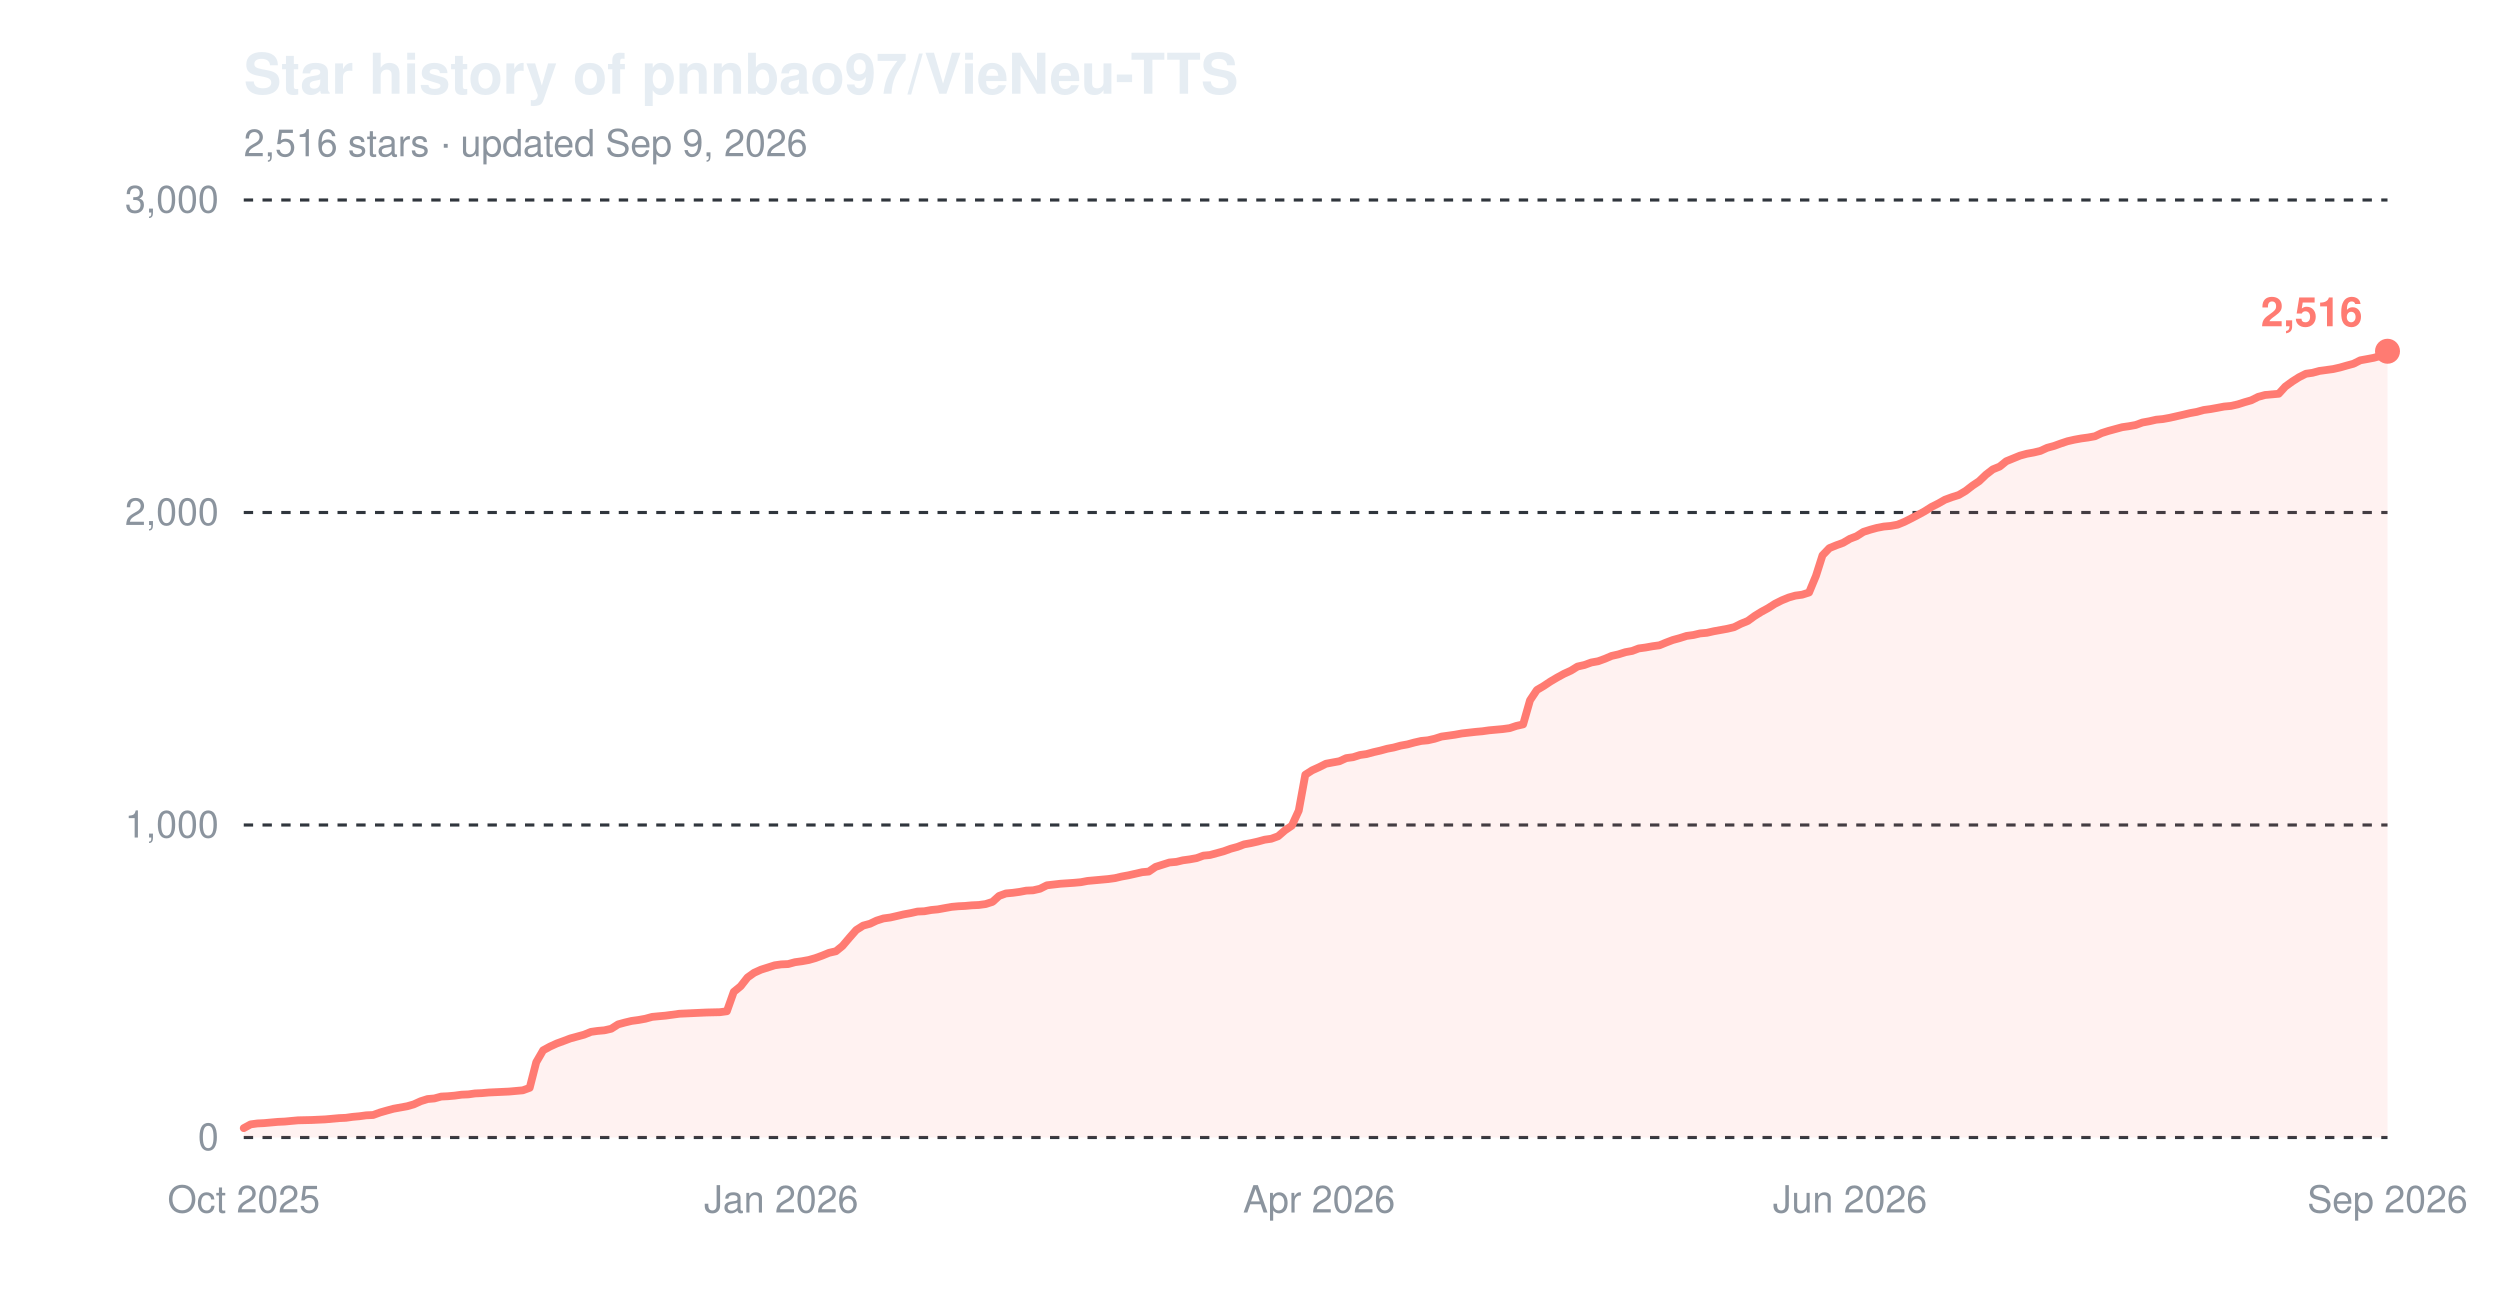
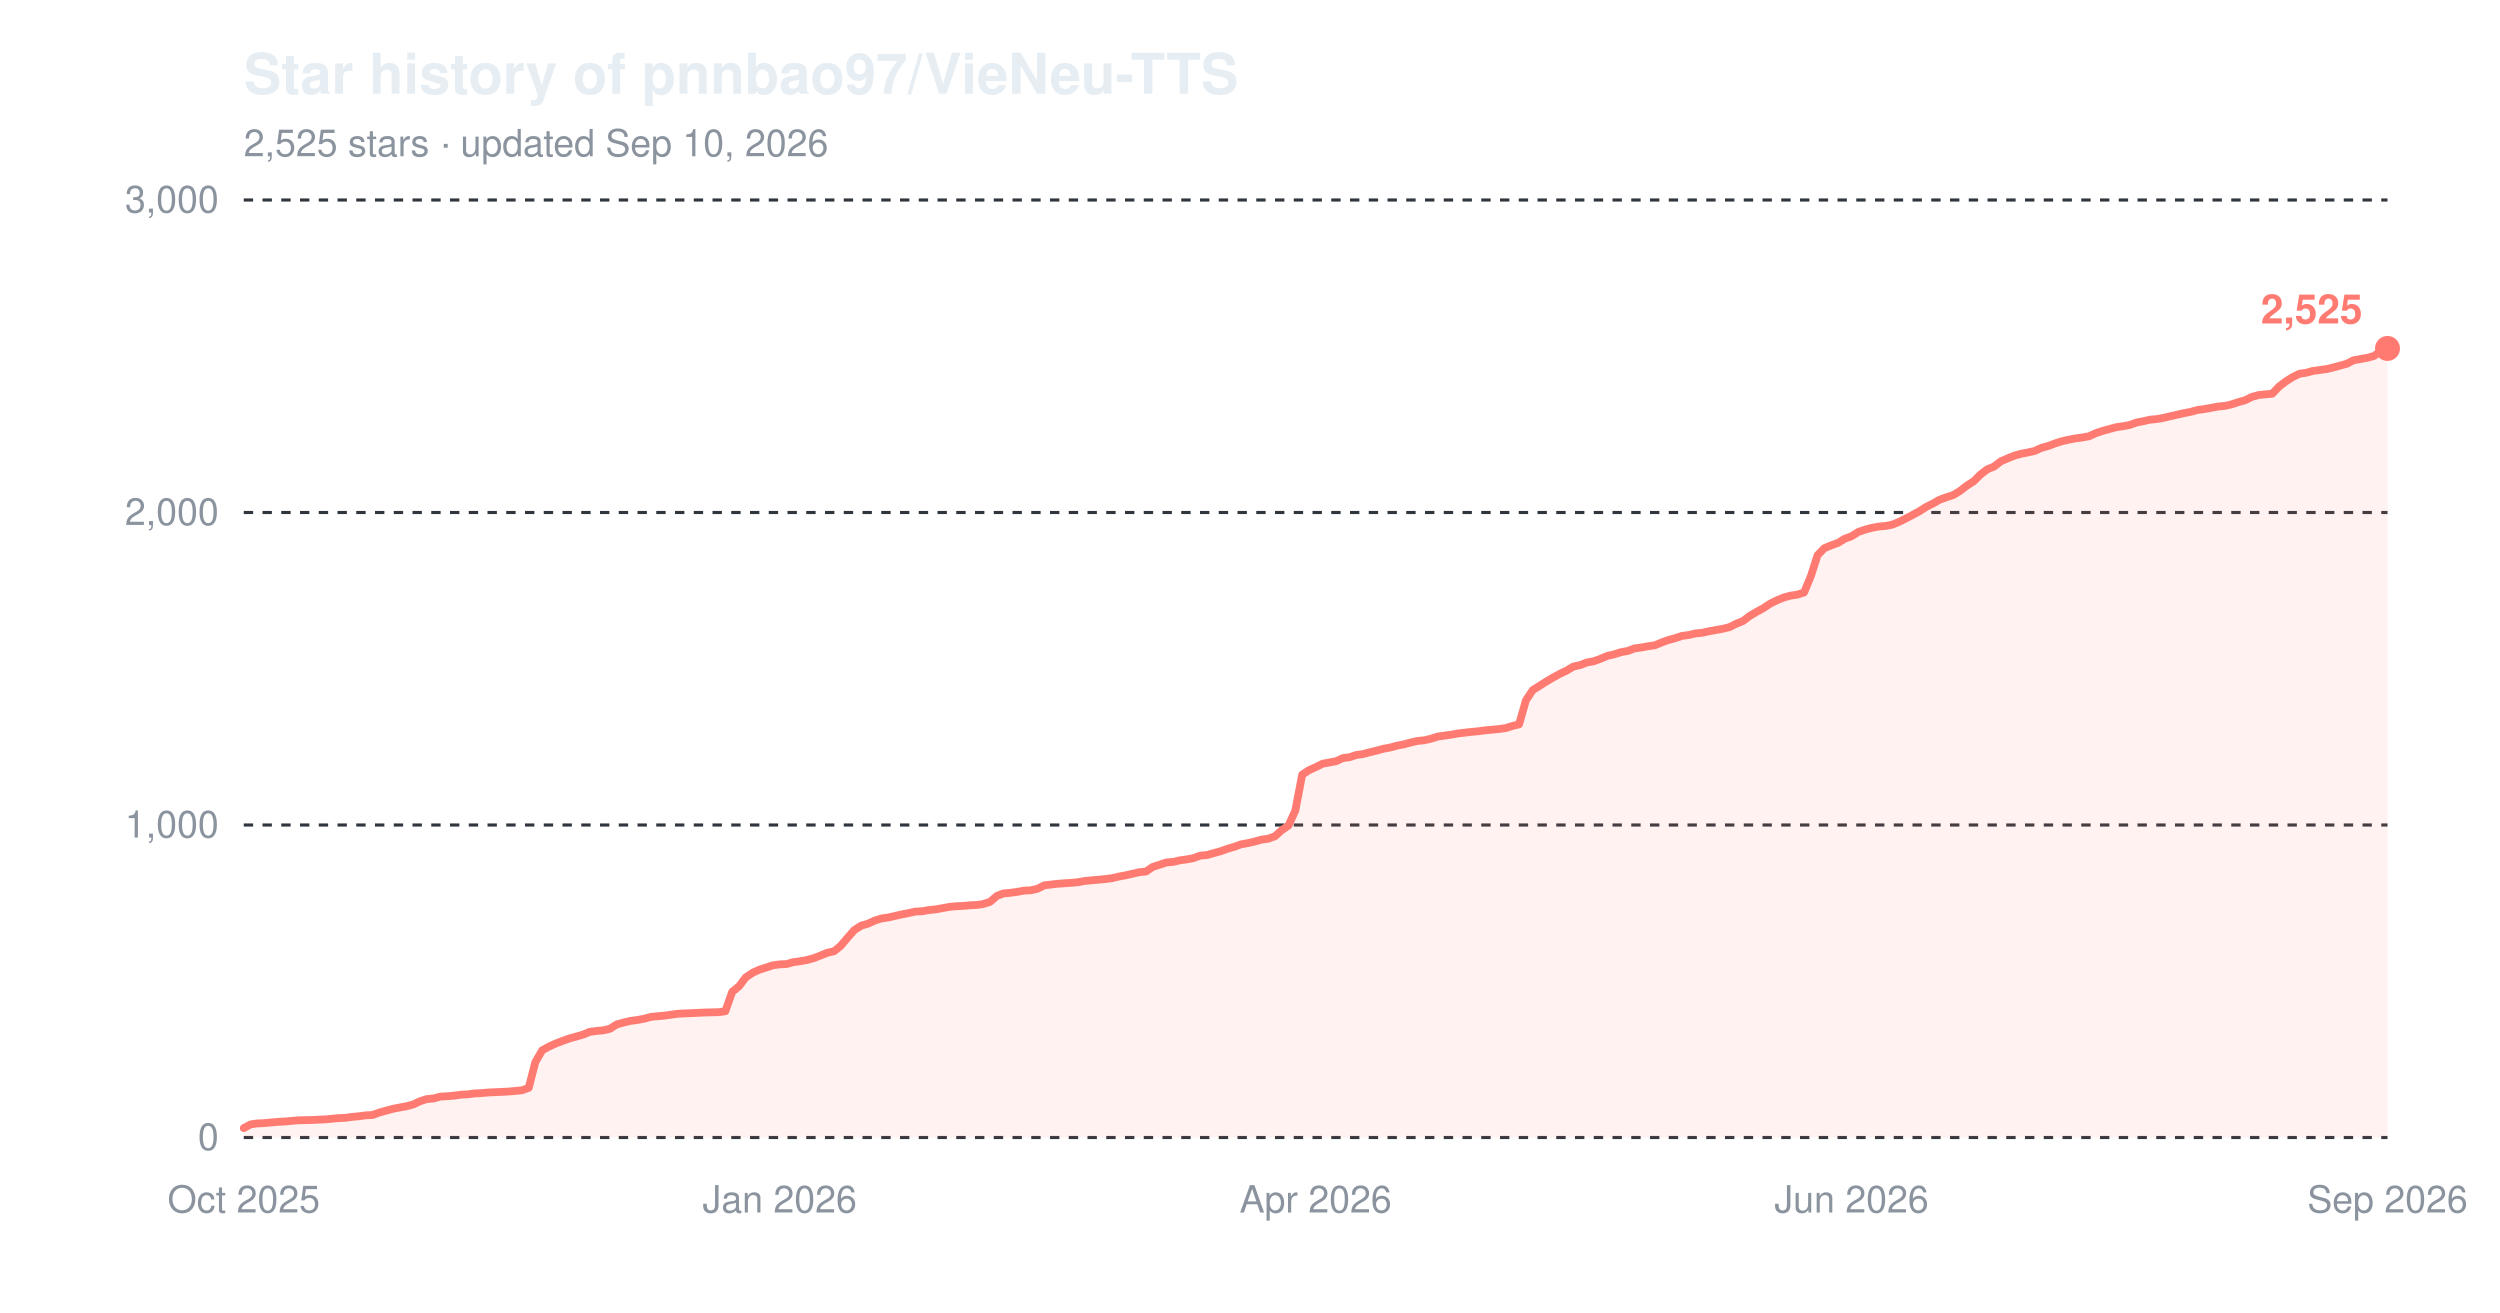
<svg xmlns="http://www.w3.org/2000/svg" width="800" height="420" viewBox="0 0 800 420" role="img" aria-label="Star history of pnnbao97/VieNeu-TTS">
  <text x="78" y="30" font-family="-apple-system,'Segoe UI',Helvetica,Arial,sans-serif" font-size="18" font-weight="600" fill="#e6edf3">Star history of pnnbao97/VieNeu-TTS</text>
-   <text x="78" y="50" font-family="-apple-system,'Segoe UI',Helvetica,Arial,sans-serif" font-size="12" fill="#8b949e">2,516 stars · updated Sep 9, 2026</text>
+   <text x="78" y="50" font-family="-apple-system,'Segoe UI',Helvetica,Arial,sans-serif" font-size="12" fill="#8b949e">2,525 stars · updated Sep 10, 2026</text>
  <line x1="78" y1="364.0" x2="764" y2="364.0" stroke="#30363d" stroke-width="1" stroke-dasharray="3,3" />
  <text x="70" y="368.0" font-family="-apple-system,'Segoe UI',Helvetica,Arial,sans-serif" font-size="12" text-anchor="end" fill="#8b949e">0</text>
  <line x1="78" y1="264.0" x2="764" y2="264.0" stroke="#30363d" stroke-width="1" stroke-dasharray="3,3" />
  <text x="70" y="268.0" font-family="-apple-system,'Segoe UI',Helvetica,Arial,sans-serif" font-size="12" text-anchor="end" fill="#8b949e">1,000</text>
  <line x1="78" y1="164.0" x2="764" y2="164.0" stroke="#30363d" stroke-width="1" stroke-dasharray="3,3" />
  <text x="70" y="168.0" font-family="-apple-system,'Segoe UI',Helvetica,Arial,sans-serif" font-size="12" text-anchor="end" fill="#8b949e">2,000</text>
  <line x1="78" y1="64.0" x2="764" y2="64.0" stroke="#30363d" stroke-width="1" stroke-dasharray="3,3" />
  <text x="70" y="68.0" font-family="-apple-system,'Segoe UI',Helvetica,Arial,sans-serif" font-size="12" text-anchor="end" fill="#8b949e">3,000</text>
  <text x="78.0" y="388" font-family="-apple-system,'Segoe UI',Helvetica,Arial,sans-serif" font-size="12" text-anchor="middle" fill="#8b949e">Oct 2025</text>
-   <text x="250.0" y="388" font-family="-apple-system,'Segoe UI',Helvetica,Arial,sans-serif" font-size="12" text-anchor="middle" fill="#8b949e">Jan 2026</text>
-   <text x="422.1" y="388" font-family="-apple-system,'Segoe UI',Helvetica,Arial,sans-serif" font-size="12" text-anchor="middle" fill="#8b949e">Apr 2026</text>
-   <text x="592.0" y="388" font-family="-apple-system,'Segoe UI',Helvetica,Arial,sans-serif" font-size="12" text-anchor="middle" fill="#8b949e">Jun 2026</text>
+   <text x="249.5" y="388" font-family="-apple-system,'Segoe UI',Helvetica,Arial,sans-serif" font-size="12" text-anchor="middle" fill="#8b949e">Jan 2026</text>
+   <text x="421.0" y="388" font-family="-apple-system,'Segoe UI',Helvetica,Arial,sans-serif" font-size="12" text-anchor="middle" fill="#8b949e">Apr 2026</text>
+   <text x="592.5" y="388" font-family="-apple-system,'Segoe UI',Helvetica,Arial,sans-serif" font-size="12" text-anchor="middle" fill="#8b949e">Jun 2026</text>
  <text x="764.0" y="388" font-family="-apple-system,'Segoe UI',Helvetica,Arial,sans-serif" font-size="12" text-anchor="middle" fill="#8b949e">Sep 2026</text>
-   <path d="M78.0,361.0 L80.2,359.8 L82.4,359.5 L84.5,359.4 L86.7,359.2 L88.9,359.0 L91.1,358.9 L93.2,358.7 L95.4,358.5 L99.8,358.4 L104.1,358.2 L106.3,358.0 L108.5,357.8 L110.7,357.7 L112.8,357.4 L115.0,357.2 L117.2,356.9 L119.4,356.8 L121.6,356.0 L123.7,355.4 L125.9,354.8 L128.1,354.4 L130.3,354.0 L132.4,353.4 L134.6,352.4 L136.8,351.7 L139.0,351.5 L141.2,350.9 L143.3,350.8 L145.5,350.6 L147.7,350.3 L149.9,350.2 L152.0,349.9 L154.2,349.8 L156.4,349.6 L162.9,349.3 L165.1,349.1 L167.3,348.9 L169.5,348.1 L171.6,339.9 L173.8,336.1 L176.0,334.9 L178.2,333.9 L180.4,333.1 L182.5,332.3 L184.7,331.7 L186.9,331.1 L189.1,330.2 L191.2,329.9 L193.4,329.7 L195.6,329.2 L197.8,327.8 L200.0,327.2 L202.1,326.7 L204.3,326.4 L206.5,326.0 L208.7,325.4 L210.8,325.2 L213.0,325.0 L215.2,324.7 L217.4,324.4 L219.6,324.3 L221.7,324.2 L226.1,324.0 L230.4,323.9 L232.6,323.6 L234.8,317.4 L237.0,315.6 L239.2,312.8 L241.3,311.3 L243.5,310.3 L245.7,309.6 L247.9,308.9 L250.0,308.6 L252.2,308.5 L254.4,307.9 L256.6,307.6 L258.8,307.2 L260.9,306.6 L263.1,305.8 L265.3,304.9 L267.5,304.4 L269.6,302.7 L271.8,300.1 L274.0,297.6 L276.2,296.2 L278.4,295.6 L280.5,294.6 L282.7,293.9 L284.9,293.6 L287.1,293.1 L289.2,292.6 L291.4,292.2 L293.6,291.7 L295.8,291.6 L298.0,291.2 L300.1,291.0 L302.3,290.6 L304.5,290.2 L306.7,290.0 L308.8,289.9 L311.0,289.7 L313.2,289.6 L315.4,289.3 L317.6,288.6 L319.7,286.7 L321.9,285.9 L324.1,285.7 L326.3,285.4 L328.4,285.0 L330.6,284.9 L332.8,284.4 L335.0,283.3 L339.3,282.8 L343.7,282.5 L345.9,282.3 L348.0,281.9 L350.2,281.7 L352.4,281.5 L354.6,281.3 L356.8,281.0 L358.9,280.5 L361.1,280.1 L363.3,279.6 L365.5,279.1 L367.6,278.9 L369.8,277.4 L372.0,276.7 L374.2,276.0 L376.4,275.8 L378.5,275.3 L380.7,275.0 L382.9,274.6 L385.1,273.8 L387.2,273.6 L389.4,273.0 L391.6,272.4 L393.8,271.6 L396.0,271.0 L398.1,270.2 L400.3,269.8 L402.5,269.3 L404.7,268.7 L406.8,268.4 L409.0,267.6 L411.2,265.7 L413.4,264.2 L415.6,259.4 L417.7,247.9 L419.9,246.5 L422.1,245.5 L424.3,244.4 L426.4,244.0 L428.6,243.6 L430.8,242.6 L433.0,242.3 L435.2,241.6 L437.3,241.3 L439.5,240.7 L441.7,240.2 L443.9,239.6 L446.0,239.2 L448.2,238.6 L450.4,238.2 L452.6,237.6 L454.8,237.1 L456.9,236.9 L459.1,236.4 L461.3,235.7 L463.5,235.4 L465.6,235.1 L467.8,234.7 L472.2,234.2 L474.4,234.0 L476.5,233.7 L478.7,233.5 L480.9,233.3 L483.1,233.0 L485.2,232.3 L487.4,231.8 L489.6,224.1 L491.8,220.8 L494.0,219.5 L496.1,218.1 L498.3,216.8 L500.5,215.6 L502.7,214.6 L504.8,213.3 L507.0,212.8 L509.2,212.0 L511.4,211.6 L513.6,210.8 L515.7,209.9 L517.9,209.4 L520.1,208.7 L522.3,208.3 L524.4,207.5 L526.6,207.2 L528.8,206.8 L531.0,206.5 L533.2,205.6 L535.3,204.8 L537.5,204.2 L539.7,203.5 L541.9,203.2 L544.0,202.7 L546.2,202.5 L548.4,202.0 L550.6,201.6 L552.8,201.2 L554.9,200.7 L557.1,199.6 L559.3,198.7 L561.5,197.1 L563.6,195.8 L565.8,194.6 L568.0,193.2 L570.2,192.1 L572.4,191.2 L574.5,190.6 L576.7,190.3 L578.9,189.6 L581.1,184.3 L583.2,177.7 L585.4,175.4 L587.6,174.5 L589.8,173.7 L592.0,172.4 L594.1,171.6 L596.3,170.2 L598.5,169.5 L600.7,168.9 L602.8,168.5 L605.0,168.3 L607.2,167.9 L609.4,167.0 L611.6,165.9 L613.7,164.8 L615.9,163.6 L618.1,162.2 L620.3,161.1 L622.4,159.9 L624.6,159.1 L626.8,158.4 L629.0,157.1 L631.2,155.4 L633.3,154.0 L635.5,151.9 L637.7,150.2 L639.9,149.3 L642.0,147.6 L644.2,146.7 L646.4,145.8 L648.6,145.2 L650.8,144.8 L652.9,144.3 L655.1,143.3 L657.3,142.7 L659.5,141.9 L661.6,141.2 L663.8,140.7 L666.0,140.3 L668.2,140.0 L670.4,139.6 L672.5,138.6 L674.7,137.9 L676.9,137.3 L679.1,136.7 L681.2,136.4 L683.4,136.0 L685.6,135.2 L687.8,134.8 L690.0,134.3 L692.1,134.1 L694.3,133.7 L696.5,133.2 L698.7,132.7 L700.8,132.2 L703.0,131.8 L705.2,131.2 L707.4,130.9 L709.6,130.5 L711.7,130.1 L713.9,129.9 L716.1,129.4 L718.3,128.7 L720.4,128.1 L722.6,127.0 L724.8,126.4 L727.0,126.2 L729.2,126.0 L731.3,123.7 L733.5,122.1 L735.7,120.7 L737.9,119.6 L740.0,119.3 L742.2,118.7 L744.4,118.4 L746.6,118.1 L748.8,117.6 L750.9,117.0 L753.1,116.4 L755.3,115.3 L757.5,114.9 L759.6,114.5 L761.8,113.9 L764.0,112.4 L764.0,364.0 L78.0,364.0 Z" fill="#ff7b72" fill-opacity="0.10" />
-   <path d="M78.0,361.0 L80.2,359.8 L82.4,359.5 L84.5,359.4 L86.7,359.2 L88.9,359.0 L91.1,358.9 L93.2,358.7 L95.4,358.5 L99.8,358.4 L104.1,358.2 L106.3,358.0 L108.5,357.8 L110.7,357.7 L112.8,357.4 L115.0,357.2 L117.2,356.9 L119.4,356.8 L121.6,356.0 L123.7,355.4 L125.9,354.8 L128.1,354.4 L130.3,354.0 L132.4,353.4 L134.6,352.4 L136.8,351.7 L139.0,351.5 L141.2,350.9 L143.3,350.8 L145.5,350.6 L147.7,350.3 L149.9,350.2 L152.0,349.9 L154.2,349.8 L156.4,349.6 L162.9,349.3 L165.1,349.1 L167.3,348.9 L169.5,348.1 L171.6,339.9 L173.8,336.1 L176.0,334.9 L178.2,333.9 L180.4,333.1 L182.5,332.3 L184.7,331.7 L186.9,331.1 L189.1,330.2 L191.2,329.9 L193.4,329.7 L195.6,329.2 L197.8,327.8 L200.0,327.2 L202.1,326.7 L204.3,326.4 L206.5,326.0 L208.7,325.4 L210.8,325.2 L213.0,325.0 L215.2,324.7 L217.4,324.4 L219.6,324.3 L221.7,324.2 L226.1,324.0 L230.4,323.9 L232.6,323.6 L234.8,317.4 L237.0,315.6 L239.2,312.8 L241.3,311.3 L243.5,310.3 L245.7,309.6 L247.9,308.9 L250.0,308.6 L252.2,308.5 L254.4,307.9 L256.6,307.6 L258.8,307.2 L260.9,306.6 L263.1,305.8 L265.3,304.9 L267.5,304.4 L269.6,302.7 L271.8,300.1 L274.0,297.6 L276.2,296.2 L278.4,295.6 L280.5,294.6 L282.7,293.9 L284.9,293.6 L287.1,293.1 L289.2,292.6 L291.4,292.2 L293.6,291.7 L295.8,291.6 L298.0,291.2 L300.1,291.0 L302.3,290.6 L304.5,290.2 L306.7,290.0 L308.8,289.9 L311.0,289.7 L313.2,289.6 L315.4,289.3 L317.6,288.6 L319.7,286.7 L321.9,285.9 L324.1,285.7 L326.3,285.4 L328.4,285.0 L330.6,284.9 L332.8,284.4 L335.0,283.3 L339.3,282.8 L343.7,282.5 L345.9,282.3 L348.0,281.9 L350.2,281.7 L352.4,281.5 L354.6,281.3 L356.8,281.0 L358.9,280.5 L361.1,280.1 L363.3,279.6 L365.5,279.1 L367.6,278.9 L369.8,277.4 L372.0,276.7 L374.2,276.0 L376.4,275.8 L378.5,275.3 L380.7,275.0 L382.9,274.6 L385.1,273.8 L387.2,273.6 L389.4,273.0 L391.6,272.4 L393.8,271.6 L396.0,271.0 L398.1,270.2 L400.3,269.8 L402.5,269.3 L404.7,268.7 L406.8,268.4 L409.0,267.6 L411.2,265.7 L413.4,264.2 L415.6,259.4 L417.7,247.9 L419.9,246.5 L422.1,245.5 L424.3,244.4 L426.4,244.0 L428.6,243.6 L430.8,242.6 L433.0,242.3 L435.2,241.6 L437.3,241.3 L439.5,240.7 L441.7,240.2 L443.9,239.6 L446.0,239.2 L448.2,238.6 L450.4,238.2 L452.6,237.6 L454.8,237.1 L456.9,236.9 L459.1,236.4 L461.3,235.7 L463.5,235.4 L465.6,235.1 L467.8,234.7 L472.2,234.2 L474.4,234.0 L476.5,233.7 L478.7,233.5 L480.9,233.3 L483.1,233.0 L485.2,232.3 L487.4,231.8 L489.6,224.1 L491.8,220.8 L494.0,219.5 L496.1,218.1 L498.3,216.8 L500.5,215.6 L502.7,214.6 L504.8,213.3 L507.0,212.8 L509.2,212.0 L511.4,211.6 L513.6,210.8 L515.7,209.9 L517.9,209.4 L520.1,208.7 L522.3,208.3 L524.4,207.5 L526.6,207.2 L528.8,206.8 L531.0,206.5 L533.2,205.6 L535.3,204.8 L537.5,204.2 L539.7,203.5 L541.9,203.2 L544.0,202.7 L546.2,202.5 L548.4,202.0 L550.6,201.6 L552.8,201.2 L554.9,200.7 L557.1,199.6 L559.3,198.7 L561.5,197.1 L563.6,195.8 L565.8,194.6 L568.0,193.2 L570.2,192.1 L572.4,191.2 L574.5,190.6 L576.7,190.3 L578.9,189.6 L581.1,184.3 L583.2,177.7 L585.4,175.4 L587.6,174.5 L589.8,173.7 L592.0,172.4 L594.1,171.6 L596.3,170.2 L598.5,169.5 L600.7,168.9 L602.8,168.5 L605.0,168.3 L607.2,167.9 L609.4,167.0 L611.6,165.9 L613.7,164.8 L615.9,163.6 L618.1,162.2 L620.3,161.1 L622.4,159.9 L624.6,159.1 L626.8,158.4 L629.0,157.1 L631.2,155.4 L633.3,154.0 L635.5,151.9 L637.7,150.2 L639.9,149.3 L642.0,147.6 L644.2,146.7 L646.4,145.8 L648.6,145.2 L650.8,144.8 L652.9,144.3 L655.1,143.3 L657.3,142.7 L659.5,141.9 L661.6,141.2 L663.8,140.7 L666.0,140.3 L668.2,140.0 L670.4,139.6 L672.5,138.6 L674.7,137.9 L676.9,137.3 L679.1,136.7 L681.2,136.4 L683.4,136.0 L685.6,135.2 L687.8,134.8 L690.0,134.3 L692.1,134.1 L694.3,133.7 L696.5,133.2 L698.7,132.7 L700.8,132.2 L703.0,131.8 L705.2,131.2 L707.4,130.9 L709.6,130.5 L711.7,130.1 L713.9,129.9 L716.1,129.4 L718.3,128.7 L720.4,128.1 L722.6,127.0 L724.8,126.4 L727.0,126.2 L729.2,126.0 L731.3,123.7 L733.5,122.1 L735.7,120.7 L737.9,119.6 L740.0,119.3 L742.2,118.7 L744.4,118.4 L746.6,118.1 L748.8,117.6 L750.9,117.0 L753.1,116.4 L755.3,115.3 L757.5,114.9 L759.6,114.5 L761.8,113.9 L764.0,112.4" fill="none" stroke="#ff7b72" stroke-width="2.5" stroke-linejoin="round" stroke-linecap="round" />
-   <circle cx="764.0" cy="112.4" r="4" fill="#ff7b72" />
-   <text x="756.0" y="104.4" font-family="-apple-system,'Segoe UI',Helvetica,Arial,sans-serif" font-size="13" font-weight="600" text-anchor="end" fill="#ff7b72">2,516</text>
+   <path d="M78.0,361.0 L80.2,359.8 L82.3,359.5 L84.5,359.4 L86.7,359.2 L88.9,359.0 L91.0,358.9 L93.2,358.7 L95.4,358.5 L99.7,358.4 L104.1,358.2 L106.2,358.0 L108.4,357.8 L110.6,357.7 L112.7,357.4 L114.9,357.2 L117.1,356.9 L119.2,356.8 L121.4,356.0 L123.6,355.4 L125.8,354.8 L127.9,354.4 L130.1,354.0 L132.3,353.4 L134.4,352.4 L136.6,351.7 L138.8,351.5 L141.0,350.9 L143.1,350.8 L145.3,350.6 L147.5,350.3 L149.6,350.2 L151.8,349.9 L154.0,349.8 L156.2,349.6 L162.7,349.3 L164.8,349.1 L167.0,348.9 L169.2,348.1 L171.3,339.9 L173.5,336.1 L175.7,334.9 L177.9,333.9 L180.0,333.1 L182.2,332.3 L184.4,331.7 L186.5,331.1 L188.7,330.2 L190.9,329.9 L193.1,329.7 L195.2,329.2 L197.4,327.8 L199.6,327.2 L201.7,326.7 L203.9,326.4 L206.1,326.0 L208.3,325.4 L210.4,325.2 L212.6,325.0 L214.8,324.7 L216.9,324.4 L219.1,324.3 L221.3,324.2 L225.6,324.0 L230.0,323.9 L232.1,323.6 L234.3,317.4 L236.5,315.6 L238.6,312.8 L240.8,311.3 L243.0,310.3 L245.2,309.6 L247.3,308.9 L249.5,308.6 L251.7,308.5 L253.8,307.9 L256.0,307.6 L258.2,307.2 L260.4,306.6 L262.5,305.8 L264.7,304.9 L266.9,304.4 L269.0,302.7 L271.2,300.1 L273.4,297.6 L275.6,296.2 L277.7,295.6 L279.9,294.6 L282.1,293.9 L284.2,293.6 L286.4,293.1 L288.6,292.6 L290.7,292.2 L292.9,291.7 L295.1,291.6 L297.3,291.2 L299.4,291.0 L301.6,290.6 L303.8,290.2 L305.9,290.0 L308.1,289.9 L310.3,289.7 L312.5,289.6 L314.6,289.3 L316.8,288.6 L319.0,286.7 L321.1,285.9 L323.3,285.7 L325.5,285.4 L327.7,285.0 L329.8,284.9 L332.0,284.4 L334.2,283.3 L338.5,282.8 L342.8,282.5 L345.0,282.3 L347.2,281.9 L349.4,281.7 L351.5,281.5 L353.7,281.3 L355.9,281.0 L358.0,280.5 L360.2,280.1 L362.4,279.6 L364.6,279.1 L366.7,278.9 L368.9,277.4 L371.1,276.7 L373.2,276.0 L375.4,275.8 L377.6,275.3 L379.8,275.0 L381.9,274.6 L384.1,273.8 L386.3,273.6 L388.4,273.0 L390.6,272.4 L392.8,271.6 L394.9,271.0 L397.1,270.2 L399.3,269.8 L401.5,269.3 L403.6,268.7 L405.8,268.4 L408.0,267.6 L410.1,265.7 L412.3,264.2 L414.5,259.4 L416.7,247.9 L418.8,246.5 L421.0,245.5 L423.2,244.4 L425.3,244.0 L427.5,243.6 L429.7,242.6 L431.9,242.3 L434.0,241.6 L436.2,241.3 L438.4,240.7 L440.5,240.2 L442.7,239.6 L444.9,239.2 L447.1,238.6 L449.2,238.2 L451.4,237.6 L453.6,237.1 L455.7,236.9 L457.9,236.4 L460.1,235.7 L462.2,235.4 L464.4,235.1 L466.6,234.7 L470.9,234.2 L473.1,234.0 L475.3,233.7 L477.4,233.5 L479.6,233.3 L481.8,233.0 L484.0,232.3 L486.1,231.8 L488.3,224.1 L490.5,220.8 L492.6,219.5 L494.8,218.1 L497.0,216.8 L499.2,215.6 L501.3,214.6 L503.5,213.3 L505.7,212.8 L507.8,212.0 L510.0,211.6 L512.2,210.8 L514.3,209.9 L516.5,209.4 L518.7,208.7 L520.9,208.3 L523.0,207.5 L525.2,207.2 L527.4,206.8 L529.5,206.5 L531.7,205.6 L533.9,204.8 L536.1,204.2 L538.2,203.5 L540.4,203.2 L542.6,202.7 L544.7,202.5 L546.9,202.0 L549.1,201.6 L551.3,201.2 L553.4,200.7 L555.6,199.6 L557.8,198.7 L559.9,197.1 L562.1,195.8 L564.3,194.6 L566.4,193.2 L568.6,192.1 L570.8,191.2 L573.0,190.6 L575.1,190.3 L577.3,189.6 L579.5,184.3 L581.6,177.7 L583.8,175.4 L586.0,174.5 L588.2,173.7 L590.3,172.4 L592.5,171.6 L594.7,170.2 L596.8,169.5 L599.0,168.9 L601.2,168.5 L603.4,168.3 L605.5,167.9 L607.7,167.0 L609.9,165.9 L612.0,164.8 L614.2,163.6 L616.4,162.2 L618.6,161.1 L620.7,159.9 L622.9,159.1 L625.1,158.4 L627.2,157.1 L629.4,155.4 L631.6,154.0 L633.7,151.9 L635.9,150.2 L638.1,149.3 L640.3,147.6 L642.4,146.7 L644.6,145.8 L646.8,145.2 L648.9,144.8 L651.1,144.3 L653.3,143.3 L655.5,142.7 L657.6,141.9 L659.8,141.2 L662.0,140.7 L664.1,140.3 L666.3,140.0 L668.5,139.6 L670.7,138.6 L672.8,137.9 L675.0,137.3 L677.2,136.7 L679.3,136.4 L681.5,136.0 L683.7,135.2 L685.8,134.8 L688.0,134.3 L690.2,134.1 L692.4,133.7 L694.5,133.2 L696.7,132.7 L698.9,132.2 L701.0,131.8 L703.2,131.2 L705.4,130.9 L707.6,130.5 L709.7,130.1 L711.9,129.9 L714.1,129.4 L716.2,128.7 L718.4,128.1 L720.6,127.0 L722.8,126.4 L724.9,126.2 L727.1,126.0 L729.3,123.7 L731.4,122.1 L733.6,120.7 L735.8,119.6 L737.9,119.3 L740.1,118.7 L742.3,118.4 L744.5,118.1 L746.6,117.6 L748.8,117.0 L751.0,116.4 L753.1,115.3 L755.3,114.9 L757.5,114.5 L759.7,113.9 L761.8,112.4 L764.0,111.5 L764.0,364.0 L78.0,364.0 Z" fill="#ff7b72" fill-opacity="0.10" />
+   <path d="M78.0,361.0 L80.2,359.8 L82.3,359.5 L84.5,359.4 L86.7,359.2 L88.9,359.0 L91.0,358.9 L93.2,358.7 L95.4,358.5 L99.7,358.4 L104.1,358.2 L106.2,358.0 L108.4,357.8 L110.6,357.7 L112.7,357.4 L114.9,357.2 L117.1,356.9 L119.2,356.8 L121.4,356.0 L123.6,355.4 L125.8,354.8 L127.9,354.4 L130.1,354.0 L132.3,353.4 L134.4,352.4 L136.6,351.7 L138.8,351.5 L141.0,350.9 L143.1,350.8 L145.3,350.6 L147.5,350.3 L149.6,350.2 L151.8,349.9 L154.0,349.8 L156.2,349.6 L162.7,349.3 L164.8,349.1 L167.0,348.9 L169.2,348.1 L171.3,339.9 L173.5,336.1 L175.7,334.9 L177.9,333.9 L180.0,333.1 L182.2,332.3 L184.4,331.7 L186.5,331.1 L188.7,330.2 L190.9,329.9 L193.1,329.7 L195.2,329.2 L197.4,327.8 L199.6,327.2 L201.7,326.7 L203.9,326.4 L206.1,326.0 L208.3,325.4 L210.4,325.2 L212.6,325.0 L214.8,324.7 L216.9,324.4 L219.1,324.3 L221.3,324.2 L225.6,324.0 L230.0,323.9 L232.1,323.6 L234.3,317.4 L236.5,315.6 L238.6,312.8 L240.8,311.3 L243.0,310.3 L245.2,309.6 L247.3,308.9 L249.5,308.6 L251.7,308.5 L253.8,307.9 L256.0,307.6 L258.2,307.2 L260.4,306.6 L262.5,305.8 L264.7,304.9 L266.9,304.4 L269.0,302.7 L271.2,300.1 L273.4,297.6 L275.6,296.2 L277.7,295.6 L279.9,294.6 L282.1,293.9 L284.2,293.6 L286.4,293.1 L288.6,292.6 L290.7,292.2 L292.9,291.7 L295.1,291.6 L297.3,291.2 L299.4,291.0 L301.6,290.6 L303.8,290.2 L305.9,290.0 L308.1,289.9 L310.3,289.7 L312.5,289.6 L314.6,289.3 L316.8,288.6 L319.0,286.7 L321.1,285.9 L323.3,285.7 L325.5,285.4 L327.7,285.0 L329.8,284.9 L332.0,284.4 L334.2,283.3 L338.5,282.8 L342.8,282.5 L345.0,282.3 L347.2,281.9 L349.4,281.7 L351.5,281.5 L353.7,281.3 L355.9,281.0 L358.0,280.5 L360.2,280.1 L362.4,279.6 L364.6,279.1 L366.7,278.9 L368.9,277.4 L371.1,276.7 L373.2,276.0 L375.4,275.8 L377.6,275.3 L379.8,275.0 L381.9,274.6 L384.1,273.8 L386.3,273.6 L388.4,273.0 L390.6,272.4 L392.8,271.6 L394.9,271.0 L397.1,270.2 L399.3,269.8 L401.5,269.3 L403.6,268.7 L405.8,268.4 L408.0,267.6 L410.1,265.7 L412.3,264.2 L414.5,259.4 L416.7,247.9 L418.8,246.5 L421.0,245.5 L423.2,244.4 L425.3,244.0 L427.5,243.6 L429.7,242.6 L431.9,242.3 L434.0,241.6 L436.2,241.3 L438.4,240.7 L440.5,240.2 L442.7,239.6 L444.9,239.2 L447.1,238.6 L449.2,238.2 L451.4,237.6 L453.6,237.1 L455.7,236.9 L457.9,236.4 L460.1,235.7 L462.2,235.4 L464.4,235.1 L466.6,234.7 L470.9,234.2 L473.1,234.0 L475.3,233.7 L477.4,233.5 L479.6,233.3 L481.8,233.0 L484.0,232.3 L486.1,231.8 L488.3,224.1 L490.5,220.8 L492.6,219.5 L494.8,218.1 L497.0,216.8 L499.2,215.6 L501.3,214.6 L503.5,213.3 L505.7,212.8 L507.8,212.0 L510.0,211.6 L512.2,210.8 L514.3,209.9 L516.5,209.4 L518.7,208.7 L520.9,208.3 L523.0,207.5 L525.2,207.2 L527.4,206.8 L529.5,206.5 L531.7,205.6 L533.9,204.8 L536.1,204.2 L538.2,203.5 L540.4,203.2 L542.6,202.7 L544.7,202.5 L546.9,202.0 L549.1,201.6 L551.3,201.2 L553.4,200.7 L555.6,199.6 L557.8,198.7 L559.9,197.1 L562.1,195.8 L564.3,194.6 L566.4,193.2 L568.6,192.1 L570.8,191.2 L573.0,190.6 L575.1,190.3 L577.3,189.6 L579.5,184.3 L581.6,177.7 L583.8,175.4 L586.0,174.5 L588.2,173.7 L590.3,172.4 L592.5,171.6 L594.7,170.2 L596.8,169.5 L599.0,168.9 L601.2,168.5 L603.4,168.3 L605.5,167.9 L607.7,167.0 L609.9,165.9 L612.0,164.8 L614.2,163.6 L616.4,162.2 L618.6,161.1 L620.7,159.9 L622.9,159.1 L625.1,158.4 L627.2,157.1 L629.4,155.4 L631.6,154.0 L633.7,151.9 L635.9,150.2 L638.1,149.3 L640.3,147.6 L642.4,146.7 L644.6,145.8 L646.8,145.2 L648.9,144.8 L651.1,144.3 L653.3,143.3 L655.5,142.7 L657.6,141.9 L659.8,141.2 L662.0,140.7 L664.1,140.3 L666.3,140.0 L668.5,139.6 L670.7,138.6 L672.8,137.9 L675.0,137.3 L677.2,136.7 L679.3,136.4 L681.5,136.0 L683.7,135.2 L685.8,134.8 L688.0,134.3 L690.2,134.1 L692.4,133.7 L694.5,133.2 L696.7,132.7 L698.9,132.2 L701.0,131.8 L703.2,131.2 L705.4,130.9 L707.6,130.5 L709.7,130.1 L711.9,129.9 L714.1,129.4 L716.2,128.7 L718.4,128.1 L720.6,127.0 L722.8,126.4 L724.9,126.2 L727.1,126.0 L729.3,123.7 L731.4,122.1 L733.6,120.7 L735.8,119.6 L737.9,119.3 L740.1,118.7 L742.3,118.4 L744.5,118.1 L746.6,117.6 L748.8,117.0 L751.0,116.4 L753.1,115.3 L755.3,114.9 L757.5,114.5 L759.7,113.9 L761.8,112.4 L764.0,111.5" fill="none" stroke="#ff7b72" stroke-width="2.5" stroke-linejoin="round" stroke-linecap="round" />
+   <circle cx="764.0" cy="111.5" r="4" fill="#ff7b72" />
+   <text x="756.0" y="103.5" font-family="-apple-system,'Segoe UI',Helvetica,Arial,sans-serif" font-size="13" font-weight="600" text-anchor="end" fill="#ff7b72">2,525</text>
</svg>
